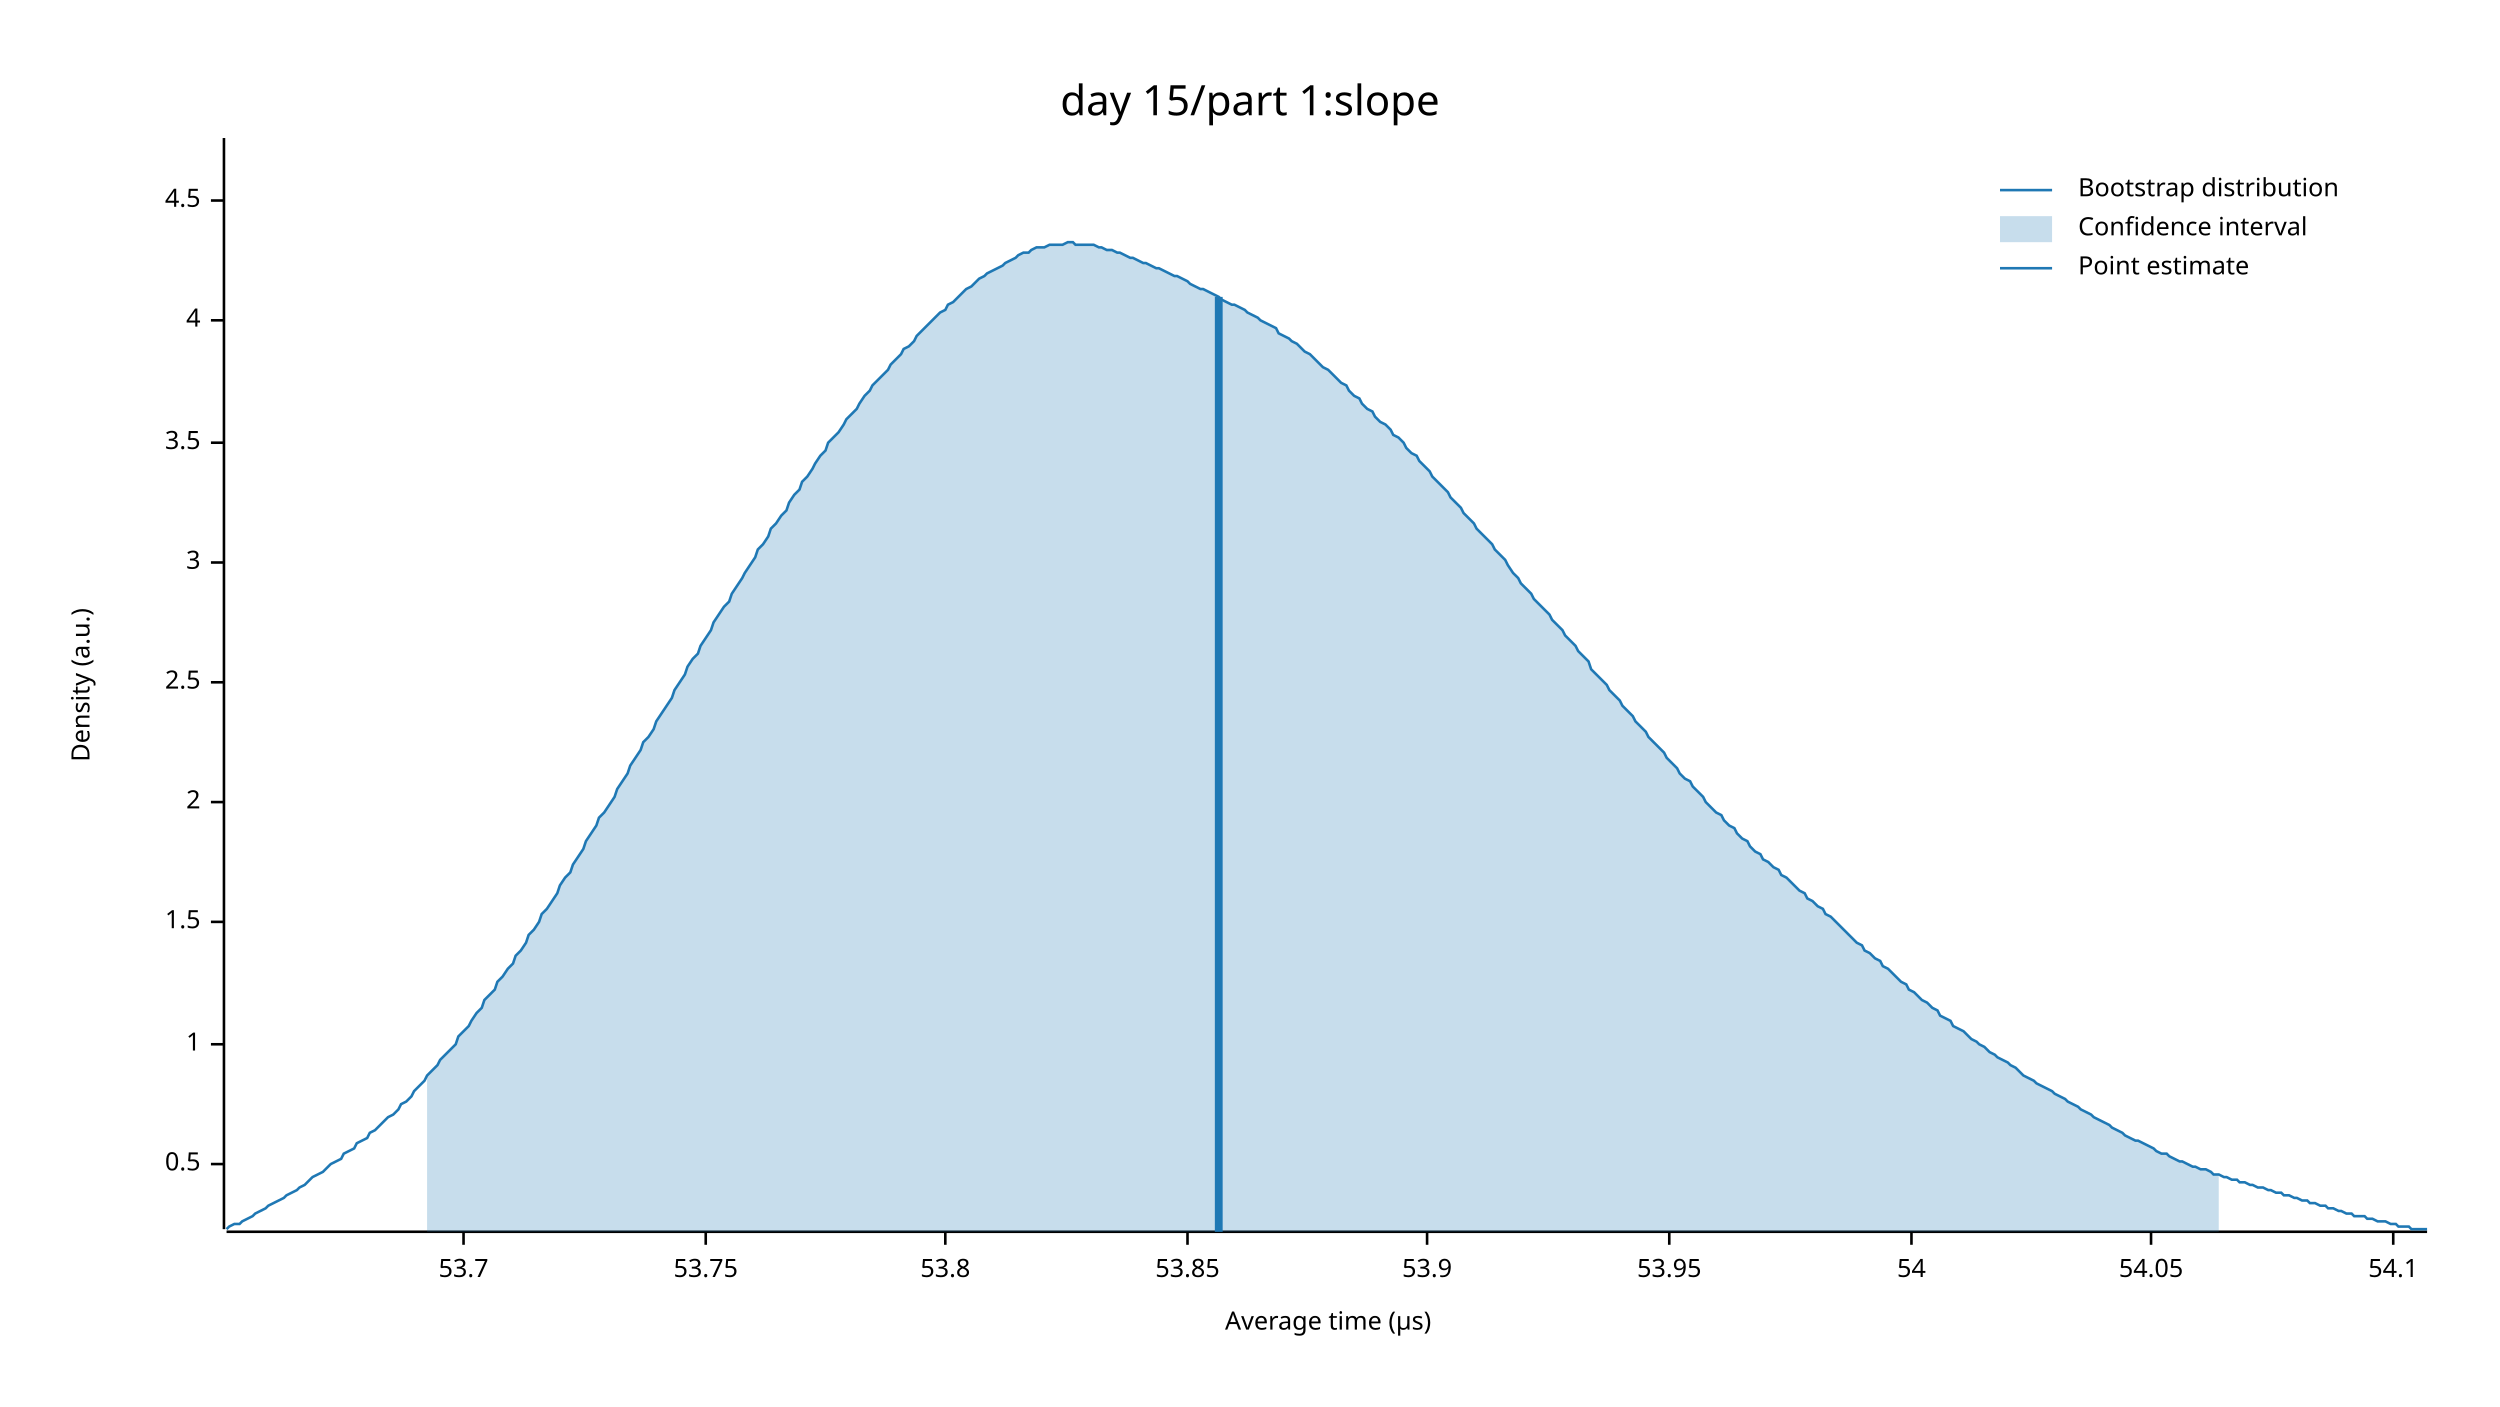
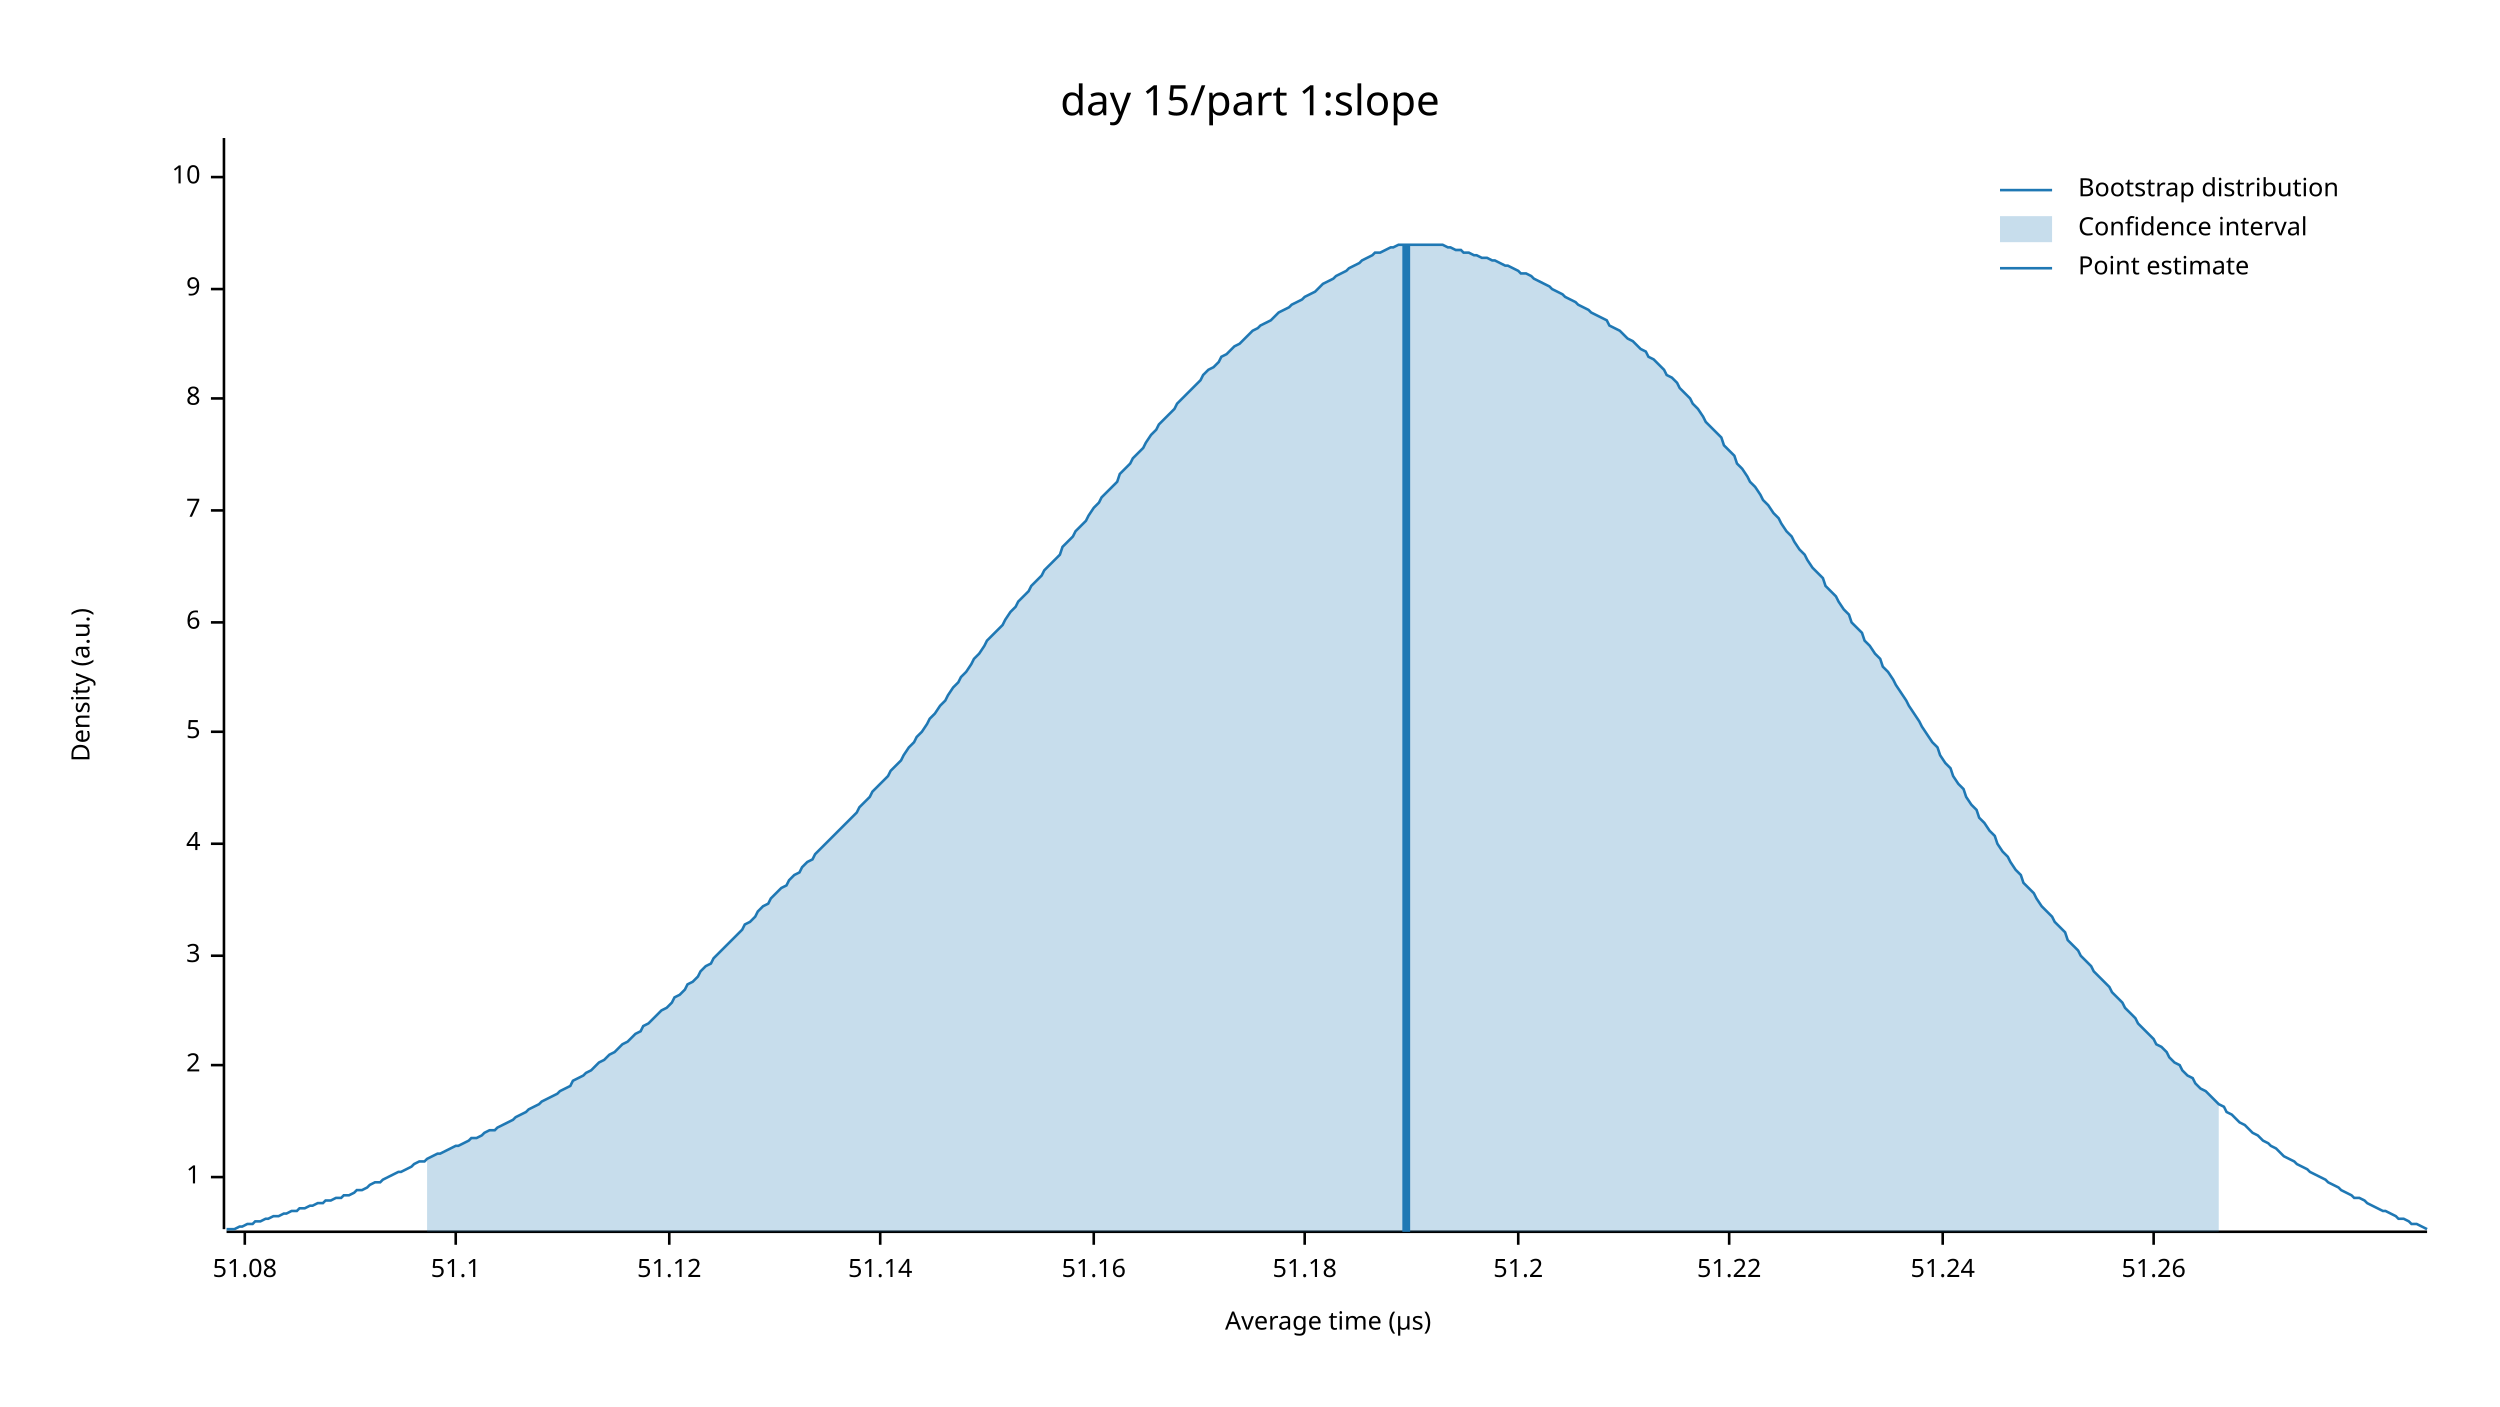
<svg xmlns="http://www.w3.org/2000/svg" width="960" height="540" viewBox="0 0 960 540">
  <text x="480" y="32" dy="0.76em" text-anchor="middle" font-family="sans-serif" font-size="16.129" opacity="1" fill="#000000">
day 15/part 1:slope
</text>
  <text x="27" y="263" dy="0.76em" text-anchor="middle" font-family="sans-serif" font-size="9.677" opacity="1" fill="#000000" transform="rotate(270, 27, 263)">
Density (a.u.)
</text>
  <text x="510" y="513" dy="-0.5ex" text-anchor="middle" font-family="sans-serif" font-size="9.677" opacity="1" fill="#000000">
Average time (µs)
</text>
  <polyline fill="none" opacity="1" stroke="#000000" stroke-width="1" points="86,53 86,472 " />
-   <text x="77" y="447" dy="0.5ex" text-anchor="end" font-family="sans-serif" font-size="9.677" opacity="1" fill="#000000">
- 0.5
- </text>
-   <polyline fill="none" opacity="1" stroke="#000000" stroke-width="1" points="81,447 86,447 " />
-   <text x="77" y="401" dy="0.5ex" text-anchor="end" font-family="sans-serif" font-size="9.677" opacity="1" fill="#000000">
+   <text x="77" y="452" dy="0.5ex" text-anchor="end" font-family="sans-serif" font-size="9.677" opacity="1" fill="#000000">
1
</text>
-   <polyline fill="none" opacity="1" stroke="#000000" stroke-width="1" points="81,401 86,401 " />
-   <text x="77" y="354" dy="0.5ex" text-anchor="end" font-family="sans-serif" font-size="9.677" opacity="1" fill="#000000">
- 1.5
- </text>
-   <polyline fill="none" opacity="1" stroke="#000000" stroke-width="1" points="81,354 86,354 " />
-   <text x="77" y="308" dy="0.5ex" text-anchor="end" font-family="sans-serif" font-size="9.677" opacity="1" fill="#000000">
+   <polyline fill="none" opacity="1" stroke="#000000" stroke-width="1" points="81,452 86,452 " />
+   <text x="77" y="409" dy="0.5ex" text-anchor="end" font-family="sans-serif" font-size="9.677" opacity="1" fill="#000000">
2
</text>
-   <polyline fill="none" opacity="1" stroke="#000000" stroke-width="1" points="81,308 86,308 " />
-   <text x="77" y="262" dy="0.5ex" text-anchor="end" font-family="sans-serif" font-size="9.677" opacity="1" fill="#000000">
- 2.5
- </text>
-   <polyline fill="none" opacity="1" stroke="#000000" stroke-width="1" points="81,262 86,262 " />
-   <text x="77" y="216" dy="0.5ex" text-anchor="end" font-family="sans-serif" font-size="9.677" opacity="1" fill="#000000">
+   <polyline fill="none" opacity="1" stroke="#000000" stroke-width="1" points="81,409 86,409 " />
+   <text x="77" y="367" dy="0.5ex" text-anchor="end" font-family="sans-serif" font-size="9.677" opacity="1" fill="#000000">
3
</text>
-   <polyline fill="none" opacity="1" stroke="#000000" stroke-width="1" points="81,216 86,216 " />
-   <text x="77" y="170" dy="0.5ex" text-anchor="end" font-family="sans-serif" font-size="9.677" opacity="1" fill="#000000">
- 3.5
- </text>
-   <polyline fill="none" opacity="1" stroke="#000000" stroke-width="1" points="81,170 86,170 " />
-   <text x="77" y="123" dy="0.5ex" text-anchor="end" font-family="sans-serif" font-size="9.677" opacity="1" fill="#000000">
+   <polyline fill="none" opacity="1" stroke="#000000" stroke-width="1" points="81,367 86,367 " />
+   <text x="77" y="324" dy="0.5ex" text-anchor="end" font-family="sans-serif" font-size="9.677" opacity="1" fill="#000000">
4
</text>
-   <polyline fill="none" opacity="1" stroke="#000000" stroke-width="1" points="81,123 86,123 " />
-   <text x="77" y="77" dy="0.5ex" text-anchor="end" font-family="sans-serif" font-size="9.677" opacity="1" fill="#000000">
- 4.5
+   <polyline fill="none" opacity="1" stroke="#000000" stroke-width="1" points="81,324 86,324 " />
+   <text x="77" y="281" dy="0.5ex" text-anchor="end" font-family="sans-serif" font-size="9.677" opacity="1" fill="#000000">
+ 5
</text>
-   <polyline fill="none" opacity="1" stroke="#000000" stroke-width="1" points="81,77 86,77 " />
+   <polyline fill="none" opacity="1" stroke="#000000" stroke-width="1" points="81,281 86,281 " />
+   <text x="77" y="239" dy="0.5ex" text-anchor="end" font-family="sans-serif" font-size="9.677" opacity="1" fill="#000000">
+ 6
+ </text>
+   <polyline fill="none" opacity="1" stroke="#000000" stroke-width="1" points="81,239 86,239 " />
+   <text x="77" y="196" dy="0.5ex" text-anchor="end" font-family="sans-serif" font-size="9.677" opacity="1" fill="#000000">
+ 7
+ </text>
+   <polyline fill="none" opacity="1" stroke="#000000" stroke-width="1" points="81,196 86,196 " />
+   <text x="77" y="153" dy="0.5ex" text-anchor="end" font-family="sans-serif" font-size="9.677" opacity="1" fill="#000000">
+ 8
+ </text>
+   <polyline fill="none" opacity="1" stroke="#000000" stroke-width="1" points="81,153 86,153 " />
+   <text x="77" y="111" dy="0.5ex" text-anchor="end" font-family="sans-serif" font-size="9.677" opacity="1" fill="#000000">
+ 9
+ </text>
+   <polyline fill="none" opacity="1" stroke="#000000" stroke-width="1" points="81,111 86,111 " />
+   <text x="77" y="68" dy="0.5ex" text-anchor="end" font-family="sans-serif" font-size="9.677" opacity="1" fill="#000000">
+ 10
+ </text>
+   <polyline fill="none" opacity="1" stroke="#000000" stroke-width="1" points="81,68 86,68 " />
  <polyline fill="none" opacity="1" stroke="#000000" stroke-width="1" points="87,473 932,473 " />
-   <text x="178" y="483" dy="0.76em" text-anchor="middle" font-family="sans-serif" font-size="9.677" opacity="1" fill="#000000">
- 53.7
+   <text x="94" y="483" dy="0.76em" text-anchor="middle" font-family="sans-serif" font-size="9.677" opacity="1" fill="#000000">
+ 51.08
</text>
-   <polyline fill="none" opacity="1" stroke="#000000" stroke-width="1" points="178,473 178,478 " />
-   <text x="271" y="483" dy="0.76em" text-anchor="middle" font-family="sans-serif" font-size="9.677" opacity="1" fill="#000000">
- 53.75
+   <polyline fill="none" opacity="1" stroke="#000000" stroke-width="1" points="94,473 94,478 " />
+   <text x="175" y="483" dy="0.76em" text-anchor="middle" font-family="sans-serif" font-size="9.677" opacity="1" fill="#000000">
+ 51.1
</text>
-   <polyline fill="none" opacity="1" stroke="#000000" stroke-width="1" points="271,473 271,478 " />
-   <text x="363" y="483" dy="0.76em" text-anchor="middle" font-family="sans-serif" font-size="9.677" opacity="1" fill="#000000">
- 53.8
+   <polyline fill="none" opacity="1" stroke="#000000" stroke-width="1" points="175,473 175,478 " />
+   <text x="257" y="483" dy="0.76em" text-anchor="middle" font-family="sans-serif" font-size="9.677" opacity="1" fill="#000000">
+ 51.12
</text>
-   <polyline fill="none" opacity="1" stroke="#000000" stroke-width="1" points="363,473 363,478 " />
-   <text x="456" y="483" dy="0.76em" text-anchor="middle" font-family="sans-serif" font-size="9.677" opacity="1" fill="#000000">
- 53.85
+   <polyline fill="none" opacity="1" stroke="#000000" stroke-width="1" points="257,473 257,478 " />
+   <text x="338" y="483" dy="0.76em" text-anchor="middle" font-family="sans-serif" font-size="9.677" opacity="1" fill="#000000">
+ 51.14
</text>
-   <polyline fill="none" opacity="1" stroke="#000000" stroke-width="1" points="456,473 456,478 " />
-   <text x="548" y="483" dy="0.76em" text-anchor="middle" font-family="sans-serif" font-size="9.677" opacity="1" fill="#000000">
- 53.9
+   <polyline fill="none" opacity="1" stroke="#000000" stroke-width="1" points="338,473 338,478 " />
+   <text x="420" y="483" dy="0.76em" text-anchor="middle" font-family="sans-serif" font-size="9.677" opacity="1" fill="#000000">
+ 51.16
</text>
-   <polyline fill="none" opacity="1" stroke="#000000" stroke-width="1" points="548,473 548,478 " />
-   <text x="641" y="483" dy="0.76em" text-anchor="middle" font-family="sans-serif" font-size="9.677" opacity="1" fill="#000000">
- 53.95
+   <polyline fill="none" opacity="1" stroke="#000000" stroke-width="1" points="420,473 420,478 " />
+   <text x="501" y="483" dy="0.76em" text-anchor="middle" font-family="sans-serif" font-size="9.677" opacity="1" fill="#000000">
+ 51.18
</text>
-   <polyline fill="none" opacity="1" stroke="#000000" stroke-width="1" points="641,473 641,478 " />
-   <text x="734" y="483" dy="0.76em" text-anchor="middle" font-family="sans-serif" font-size="9.677" opacity="1" fill="#000000">
- 54
+   <polyline fill="none" opacity="1" stroke="#000000" stroke-width="1" points="501,473 501,478 " />
+   <text x="583" y="483" dy="0.76em" text-anchor="middle" font-family="sans-serif" font-size="9.677" opacity="1" fill="#000000">
+ 51.2
</text>
-   <polyline fill="none" opacity="1" stroke="#000000" stroke-width="1" points="734,473 734,478 " />
-   <text x="826" y="483" dy="0.76em" text-anchor="middle" font-family="sans-serif" font-size="9.677" opacity="1" fill="#000000">
- 54.05
+   <polyline fill="none" opacity="1" stroke="#000000" stroke-width="1" points="583,473 583,478 " />
+   <text x="664" y="483" dy="0.76em" text-anchor="middle" font-family="sans-serif" font-size="9.677" opacity="1" fill="#000000">
+ 51.22
</text>
-   <polyline fill="none" opacity="1" stroke="#000000" stroke-width="1" points="826,473 826,478 " />
-   <text x="919" y="483" dy="0.76em" text-anchor="middle" font-family="sans-serif" font-size="9.677" opacity="1" fill="#000000">
- 54.1
+   <polyline fill="none" opacity="1" stroke="#000000" stroke-width="1" points="664,473 664,478 " />
+   <text x="746" y="483" dy="0.76em" text-anchor="middle" font-family="sans-serif" font-size="9.677" opacity="1" fill="#000000">
+ 51.24
</text>
-   <polyline fill="none" opacity="1" stroke="#000000" stroke-width="1" points="919,473 919,478 " />
-   <polyline fill="none" opacity="1" stroke="#1F78B4" stroke-width="1" points="87,472 88,471 90,470 92,470 93,469 95,468 97,467 98,466 100,465 102,464 103,463 105,462 107,461 109,460 110,459 112,458 114,457 115,456 117,455 119,453 120,452 122,451 124,450 125,449 127,447 129,446 131,445 132,443 134,442 136,441 137,439 139,438 141,437 142,435 144,434 146,432 147,431 149,429 151,428 153,426 154,424 156,423 158,421 159,419 161,417 163,415 164,413 166,411 168,409 169,407 171,405 173,403 175,401 176,398 178,396 180,394 181,392 183,389 185,387 186,384 188,382 190,380 191,377 193,375 195,372 197,370 198,367 200,365 202,362 203,359 205,357 207,354 208,351 210,349 212,346 214,343 215,340 217,337 219,335 220,332 222,329 224,326 225,323 227,320 229,317 230,314 232,312 234,309 236,306 237,303 239,300 241,297 242,294 244,291 246,288 247,285 249,283 251,280 252,277 254,274 256,271 258,268 259,265 261,262 263,259 264,256 266,253 268,251 269,248 271,245 273,242 274,239 276,236 278,233 280,231 281,228 283,225 285,222 286,220 288,217 290,214 291,211 293,209 295,206 296,203 298,201 300,198 302,196 303,193 305,190 307,188 308,185 310,183 312,180 313,178 315,175 317,173 318,170 320,168 322,166 324,163 325,161 327,159 329,157 330,155 332,152 334,150 335,148 337,146 339,144 341,142 342,140 344,138 346,136 347,134 349,133 351,131 352,129 354,127 356,125 357,124 359,122 361,120 363,119 364,117 366,116 368,114 369,113 371,111 373,110 374,109 376,107 378,106 379,105 381,104 383,103 385,102 386,101 388,100 390,99 391,98 393,97 395,97 396,96 398,95 400,95 401,95 403,94 405,94 407,94 408,94 410,93 412,93 413,94 415,94 417,94 418,94 420,94 422,95 423,95 425,96 427,96 429,97 430,97 432,98 434,99 435,99 437,100 439,101 440,101 442,102 444,103 445,103 447,104 449,105 451,106 452,106 454,107 456,108 457,109 459,110 461,111 462,111 464,112 466,113 468,114 469,115 471,116 473,117 474,117 476,118 478,119 479,120 481,121 483,122 484,123 486,124 488,125 490,126 491,128 493,129 495,130 496,131 498,132 500,134 501,135 503,136 505,138 506,139 508,141 510,142 512,144 513,145 515,147 517,148 518,150 520,152 522,153 523,155 525,157 527,158 528,160 530,162 532,163 534,165 535,167 537,168 539,170 540,172 542,174 544,175 545,177 547,179 549,181 550,183 552,185 554,187 556,189 557,191 559,193 561,195 562,197 564,199 566,201 567,203 569,205 571,207 573,209 574,211 576,213 578,215 579,217 581,220 583,222 584,224 586,226 588,228 589,230 591,232 593,234 595,236 596,238 598,240 600,242 601,244 603,246 605,248 606,250 608,252 610,254 611,257 613,259 615,261 617,263 618,265 620,267 622,269 623,271 625,273 627,275 628,277 630,279 632,281 633,283 635,285 637,287 639,289 640,291 642,293 644,295 645,297 647,299 649,300 650,302 652,304 654,306 655,308 657,310 659,312 661,313 662,315 664,317 666,318 667,320 669,322 671,323 672,325 674,327 676,328 677,330 679,331 681,333 683,334 684,336 686,337 688,339 689,340 691,342 693,343 694,345 696,346 698,348 700,349 701,351 703,352 705,354 706,355 708,357 710,359 711,360 713,362 715,363 716,365 718,366 720,368 722,369 723,371 725,372 727,374 728,375 730,377 732,378 733,380 735,381 737,383 738,384 740,385 742,387 744,388 745,390 747,391 749,392 750,394 752,395 754,396 755,397 757,399 759,400 760,401 762,402 764,404 766,405 767,406 769,407 771,408 772,409 774,410 776,412 777,413 779,414 781,415 782,416 784,417 786,418 788,419 789,420 791,421 793,422 794,423 796,424 798,425 799,426 801,427 803,428 804,429 806,430 808,431 810,432 811,433 813,434 815,435 816,436 818,437 820,438 821,438 823,439 825,440 827,441 828,442 830,443 832,443 833,444 835,445 837,446 838,446 840,447 842,448 843,448 845,449 847,449 849,450 850,451 852,451 854,452 855,452 857,453 859,453 860,454 862,454 864,455 865,455 867,456 869,456 871,457 872,457 874,458 876,458 877,459 879,459 881,460 882,460 884,461 886,461 887,462 889,462 891,463 893,463 894,464 896,464 898,465 899,465 901,466 903,466 904,467 906,467 908,467 909,468 911,468 913,469 915,469 916,469 918,470 920,470 921,471 923,471 925,471 926,472 928,472 930,472 932,472 " />
-   <polygon opacity="0.25" fill="#1F78B4" points="164,413 166,411 168,409 169,407 171,405 173,403 175,401 176,398 178,396 180,394 181,392 183,389 185,387 186,384 188,382 190,380 191,377 193,375 195,372 197,370 198,367 200,365 202,362 203,359 205,357 207,354 208,351 210,349 212,346 214,343 215,340 217,337 219,335 220,332 222,329 224,326 225,323 227,320 229,317 230,314 232,312 234,309 236,306 237,303 239,300 241,297 242,294 244,291 246,288 247,285 249,283 251,280 252,277 254,274 256,271 258,268 259,265 261,262 263,259 264,256 266,253 268,251 269,248 271,245 273,242 274,239 276,236 278,233 280,231 281,228 283,225 285,222 286,220 288,217 290,214 291,211 293,209 295,206 296,203 298,201 300,198 302,196 303,193 305,190 307,188 308,185 310,183 312,180 313,178 315,175 317,173 318,170 320,168 322,166 324,163 325,161 327,159 329,157 330,155 332,152 334,150 335,148 337,146 339,144 341,142 342,140 344,138 346,136 347,134 349,133 351,131 352,129 354,127 356,125 357,124 359,122 361,120 363,119 364,117 366,116 368,114 369,113 371,111 373,110 374,109 376,107 378,106 379,105 381,104 383,103 385,102 386,101 388,100 390,99 391,98 393,97 395,97 396,96 398,95 400,95 401,95 403,94 405,94 407,94 408,94 410,93 412,93 413,94 415,94 417,94 418,94 420,94 422,95 423,95 425,96 427,96 429,97 430,97 432,98 434,99 435,99 437,100 439,101 440,101 442,102 444,103 445,103 447,104 449,105 451,106 452,106 454,107 456,108 457,109 459,110 461,111 462,111 464,112 466,113 468,114 469,115 471,116 473,117 474,117 476,118 478,119 479,120 481,121 483,122 484,123 486,124 488,125 490,126 491,128 493,129 495,130 496,131 498,132 500,134 501,135 503,136 505,138 506,139 508,141 510,142 512,144 513,145 515,147 517,148 518,150 520,152 522,153 523,155 525,157 527,158 528,160 530,162 532,163 534,165 535,167 537,168 539,170 540,172 542,174 544,175 545,177 547,179 549,181 550,183 552,185 554,187 556,189 557,191 559,193 561,195 562,197 564,199 566,201 567,203 569,205 571,207 573,209 574,211 576,213 578,215 579,217 581,220 583,222 584,224 586,226 588,228 589,230 591,232 593,234 595,236 596,238 598,240 600,242 601,244 603,246 605,248 606,250 608,252 610,254 611,257 613,259 615,261 617,263 618,265 620,267 622,269 623,271 625,273 627,275 628,277 630,279 632,281 633,283 635,285 637,287 639,289 640,291 642,293 644,295 645,297 647,299 649,300 650,302 652,304 654,306 655,308 657,310 659,312 661,313 662,315 664,317 666,318 667,320 669,322 671,323 672,325 674,327 676,328 677,330 679,331 681,333 683,334 684,336 686,337 688,339 689,340 691,342 693,343 694,345 696,346 698,348 700,349 701,351 703,352 705,354 706,355 708,357 710,359 711,360 713,362 715,363 716,365 718,366 720,368 722,369 723,371 725,372 727,374 728,375 730,377 732,378 733,380 735,381 737,383 738,384 740,385 742,387 744,388 745,390 747,391 749,392 750,394 752,395 754,396 755,397 757,399 759,400 760,401 762,402 764,404 766,405 767,406 769,407 771,408 772,409 774,410 776,412 777,413 779,414 781,415 782,416 784,417 786,418 788,419 789,420 791,421 793,422 794,423 796,424 798,425 799,426 801,427 803,428 804,429 806,430 808,431 810,432 811,433 813,434 815,435 816,436 818,437 820,438 821,438 823,439 825,440 827,441 828,442 830,443 832,443 833,444 835,445 837,446 838,446 840,447 842,448 843,448 845,449 847,449 849,450 850,451 852,451 852,473 164,473 " />
-   <polyline fill="none" opacity="1" stroke="#1F78B4" stroke-width="3" points="468,473 468,114 " />
+   <polyline fill="none" opacity="1" stroke="#000000" stroke-width="1" points="746,473 746,478 " />
+   <text x="827" y="483" dy="0.76em" text-anchor="middle" font-family="sans-serif" font-size="9.677" opacity="1" fill="#000000">
+ 51.26
+ </text>
+   <polyline fill="none" opacity="1" stroke="#000000" stroke-width="1" points="827,473 827,478 " />
+   <polyline fill="none" opacity="1" stroke="#1F78B4" stroke-width="1" points="87,472 88,472 90,472 92,471 93,471 95,470 97,470 98,469 100,469 102,468 103,468 105,467 107,467 109,466 110,466 112,465 114,465 115,464 117,464 119,463 120,463 122,462 124,462 125,461 127,461 129,460 131,460 132,459 134,459 136,458 137,457 139,457 141,456 142,455 144,454 146,454 147,453 149,452 151,451 153,450 154,450 156,449 158,448 159,447 161,446 163,446 164,445 166,444 168,443 169,443 171,442 173,441 175,440 176,440 178,439 180,438 181,437 183,437 185,436 186,435 188,434 190,434 191,433 193,432 195,431 197,430 198,429 200,428 202,427 203,426 205,425 207,424 208,423 210,422 212,421 214,420 215,419 217,418 219,417 220,415 222,414 224,413 225,412 227,411 229,409 230,408 232,407 234,405 236,404 237,403 239,401 241,400 242,399 244,397 246,396 247,394 249,393 251,391 252,390 254,388 256,387 258,385 259,383 261,382 263,380 264,378 266,377 268,375 269,373 271,371 273,370 274,368 276,366 278,364 280,362 281,361 283,359 285,357 286,355 288,354 290,352 291,350 293,348 295,347 296,345 298,343 300,341 302,340 303,338 305,336 307,335 308,333 310,331 312,330 313,328 315,326 317,324 318,323 320,321 322,319 324,317 325,316 327,314 329,312 330,310 332,308 334,306 335,304 337,302 339,300 341,298 342,296 344,294 346,292 347,290 349,287 351,285 352,283 354,281 356,278 357,276 359,274 361,271 363,269 364,267 366,264 368,262 369,260 371,258 373,255 374,253 376,251 378,248 379,246 381,244 383,242 385,240 386,238 388,235 390,233 391,231 393,229 395,227 396,225 398,223 400,221 401,219 403,217 405,215 407,213 408,210 410,208 412,206 413,204 415,202 417,200 418,198 420,195 422,193 423,191 425,189 427,187 429,185 430,182 432,180 434,178 435,176 437,174 439,172 440,170 442,167 444,165 445,163 447,161 449,159 451,157 452,155 454,153 456,151 457,150 459,148 461,146 462,144 464,142 466,141 468,139 469,137 471,136 473,134 474,133 476,132 478,130 479,129 481,127 483,126 484,125 486,124 488,123 490,121 491,120 493,119 495,118 496,117 498,116 500,115 501,114 503,113 505,112 506,111 508,109 510,108 512,107 513,106 515,105 517,104 518,103 520,102 522,101 523,100 525,99 527,98 528,97 530,97 532,96 534,95 535,95 537,94 539,94 540,94 542,94 544,94 545,94 547,94 549,94 550,94 552,94 554,94 556,95 557,95 559,96 561,96 562,97 564,97 566,98 567,98 569,99 571,99 573,100 574,100 576,101 578,102 579,102 581,103 583,104 584,105 586,105 588,106 589,107 591,108 593,109 595,110 596,111 598,112 600,113 601,114 603,115 605,116 606,117 608,118 610,119 611,120 613,121 615,122 617,123 618,125 620,126 622,127 623,128 625,130 627,131 628,132 630,134 632,135 633,137 635,138 637,140 639,142 640,144 642,145 644,147 645,149 647,151 649,153 650,155 652,157 654,160 655,162 657,164 659,166 661,168 662,171 664,173 666,175 667,178 669,180 671,183 672,185 674,187 676,190 677,192 679,194 681,197 683,199 684,201 686,204 688,206 689,208 691,211 693,213 694,215 696,218 698,220 700,222 701,225 703,227 705,229 706,231 708,234 710,236 711,239 713,241 715,243 716,246 718,248 720,251 722,253 723,256 725,258 727,261 728,263 730,266 732,269 733,271 735,274 737,277 738,279 740,282 742,285 744,287 745,290 747,293 749,295 750,298 752,301 754,303 755,306 757,309 759,311 760,314 762,316 764,319 766,321 767,324 769,327 771,329 772,331 774,334 776,336 777,339 779,341 781,343 782,345 784,348 786,350 788,352 789,354 791,356 793,358 794,361 796,363 798,365 799,367 801,369 803,371 804,373 806,375 808,377 810,379 811,381 813,383 815,385 816,387 818,389 820,391 821,393 823,395 825,397 827,399 828,401 830,402 832,404 833,406 835,408 837,409 838,411 840,413 842,414 843,416 845,418 847,419 849,421 850,422 852,424 854,425 855,427 857,428 859,430 860,431 862,432 864,434 865,435 867,436 869,438 871,439 872,440 874,441 876,443 877,444 879,445 881,446 882,447 884,448 886,449 887,450 889,451 891,452 893,453 894,454 896,455 898,456 899,457 901,458 903,459 904,460 906,460 908,461 909,462 911,463 913,464 915,465 916,465 918,466 920,467 921,468 923,468 925,469 926,470 928,470 930,471 932,472 " />
+   <polygon opacity="0.25" fill="#1F78B4" points="164,445 166,444 168,443 169,443 171,442 173,441 175,440 176,440 178,439 180,438 181,437 183,437 185,436 186,435 188,434 190,434 191,433 193,432 195,431 197,430 198,429 200,428 202,427 203,426 205,425 207,424 208,423 210,422 212,421 214,420 215,419 217,418 219,417 220,415 222,414 224,413 225,412 227,411 229,409 230,408 232,407 234,405 236,404 237,403 239,401 241,400 242,399 244,397 246,396 247,394 249,393 251,391 252,390 254,388 256,387 258,385 259,383 261,382 263,380 264,378 266,377 268,375 269,373 271,371 273,370 274,368 276,366 278,364 280,362 281,361 283,359 285,357 286,355 288,354 290,352 291,350 293,348 295,347 296,345 298,343 300,341 302,340 303,338 305,336 307,335 308,333 310,331 312,330 313,328 315,326 317,324 318,323 320,321 322,319 324,317 325,316 327,314 329,312 330,310 332,308 334,306 335,304 337,302 339,300 341,298 342,296 344,294 346,292 347,290 349,287 351,285 352,283 354,281 356,278 357,276 359,274 361,271 363,269 364,267 366,264 368,262 369,260 371,258 373,255 374,253 376,251 378,248 379,246 381,244 383,242 385,240 386,238 388,235 390,233 391,231 393,229 395,227 396,225 398,223 400,221 401,219 403,217 405,215 407,213 408,210 410,208 412,206 413,204 415,202 417,200 418,198 420,195 422,193 423,191 425,189 427,187 429,185 430,182 432,180 434,178 435,176 437,174 439,172 440,170 442,167 444,165 445,163 447,161 449,159 451,157 452,155 454,153 456,151 457,150 459,148 461,146 462,144 464,142 466,141 468,139 469,137 471,136 473,134 474,133 476,132 478,130 479,129 481,127 483,126 484,125 486,124 488,123 490,121 491,120 493,119 495,118 496,117 498,116 500,115 501,114 503,113 505,112 506,111 508,109 510,108 512,107 513,106 515,105 517,104 518,103 520,102 522,101 523,100 525,99 527,98 528,97 530,97 532,96 534,95 535,95 537,94 539,94 540,94 542,94 544,94 545,94 547,94 549,94 550,94 552,94 554,94 556,95 557,95 559,96 561,96 562,97 564,97 566,98 567,98 569,99 571,99 573,100 574,100 576,101 578,102 579,102 581,103 583,104 584,105 586,105 588,106 589,107 591,108 593,109 595,110 596,111 598,112 600,113 601,114 603,115 605,116 606,117 608,118 610,119 611,120 613,121 615,122 617,123 618,125 620,126 622,127 623,128 625,130 627,131 628,132 630,134 632,135 633,137 635,138 637,140 639,142 640,144 642,145 644,147 645,149 647,151 649,153 650,155 652,157 654,160 655,162 657,164 659,166 661,168 662,171 664,173 666,175 667,178 669,180 671,183 672,185 674,187 676,190 677,192 679,194 681,197 683,199 684,201 686,204 688,206 689,208 691,211 693,213 694,215 696,218 698,220 700,222 701,225 703,227 705,229 706,231 708,234 710,236 711,239 713,241 715,243 716,246 718,248 720,251 722,253 723,256 725,258 727,261 728,263 730,266 732,269 733,271 735,274 737,277 738,279 740,282 742,285 744,287 745,290 747,293 749,295 750,298 752,301 754,303 755,306 757,309 759,311 760,314 762,316 764,319 766,321 767,324 769,327 771,329 772,331 774,334 776,336 777,339 779,341 781,343 782,345 784,348 786,350 788,352 789,354 791,356 793,358 794,361 796,363 798,365 799,367 801,369 803,371 804,373 806,375 808,377 810,379 811,381 813,383 815,385 816,387 818,389 820,391 821,393 823,395 825,397 827,399 828,401 830,402 832,404 833,406 835,408 837,409 838,411 840,413 842,414 843,416 845,418 847,419 849,421 850,422 852,424 852,473 164,473 " />
+   <polyline fill="none" opacity="1" stroke="#1F78B4" stroke-width="3" points="540,473 540,94 " />
  <text x="798" y="68" dy="0.76em" text-anchor="start" font-family="sans-serif" font-size="9.677" opacity="1" fill="#000000">
Bootstrap distribution
</text>
  <text x="798" y="83" dy="0.76em" text-anchor="start" font-family="sans-serif" font-size="9.677" opacity="1" fill="#000000">
Confidence interval
</text>
  <text x="798" y="98" dy="0.76em" text-anchor="start" font-family="sans-serif" font-size="9.677" opacity="1" fill="#000000">
Point estimate
</text>
  <polyline fill="none" opacity="1" stroke="#1F78B4" stroke-width="1" points="768,73 788,73 " />
  <rect x="768" y="83" width="20" height="10" opacity="0.25" fill="#1F78B4" stroke="none" />
  <polyline fill="none" opacity="1" stroke="#1F78B4" stroke-width="1" points="768,103 788,103 " />
</svg>
